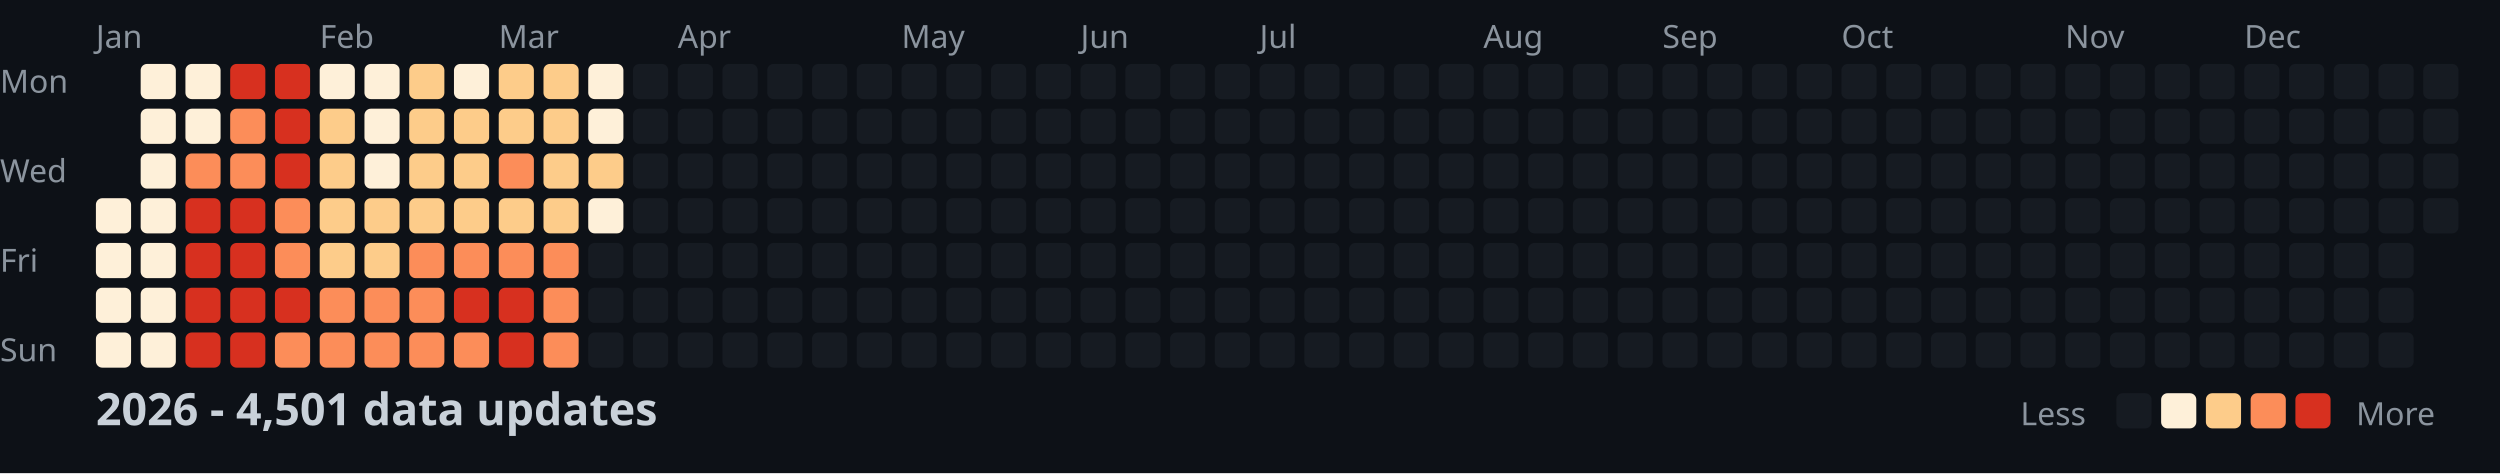
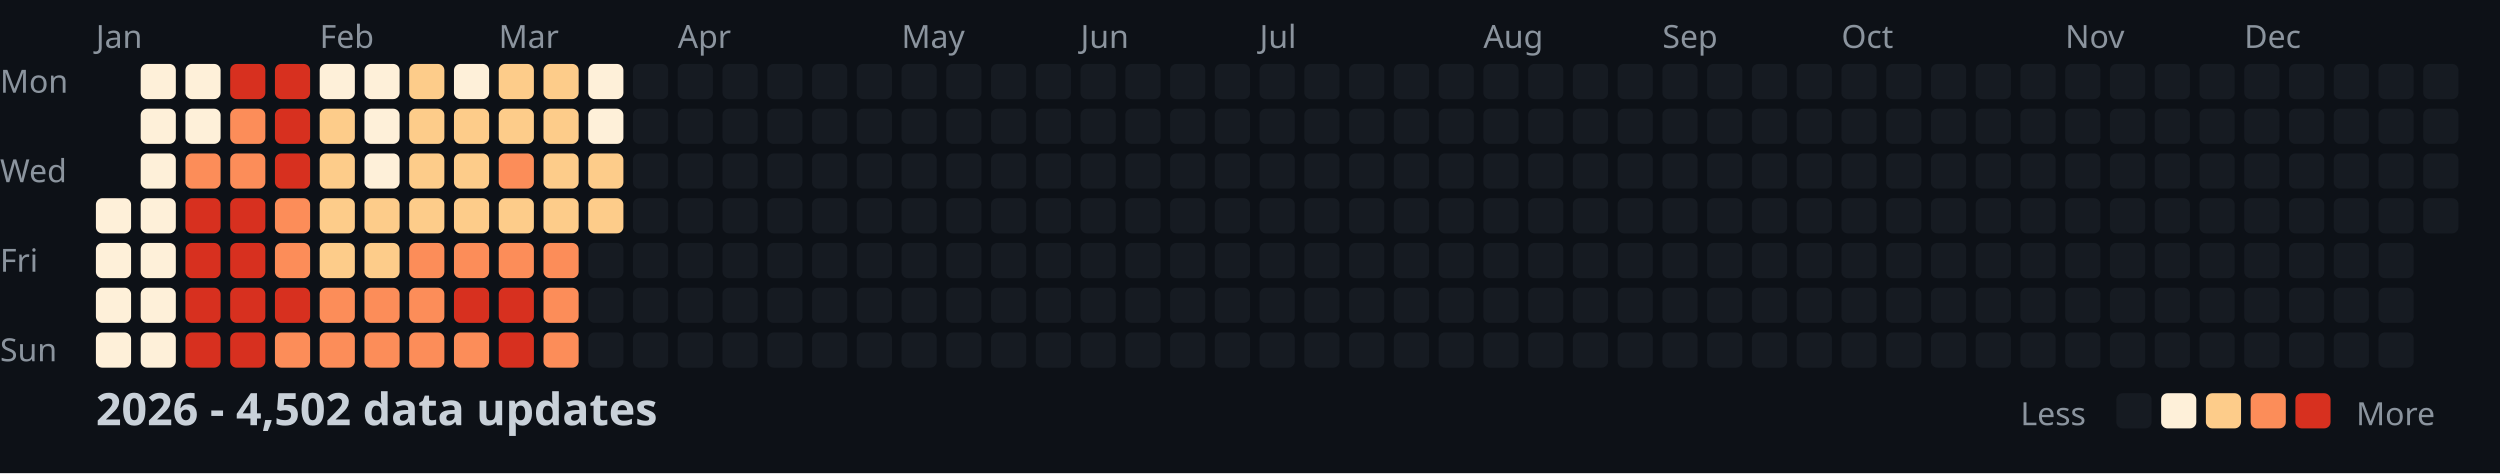
<svg xmlns="http://www.w3.org/2000/svg" width="782" height="148">
  <style>
    .month { font: 10px sans-serif; fill: #8b949e; }
    .day { font: 10px sans-serif; fill: #8b949e; }
    .title { font: bold 14px sans-serif; fill: #c9d1d9; }
    .legend { font: 10px sans-serif; fill: #8b949e; }
  </style>
  <rect width="100%" height="100%" fill="#0d1117" />
  <text x="0" y="29" class="day">Mon</text>
  <text x="0" y="57" class="day">Wed</text>
  <text x="0" y="85" class="day">Fri</text>
  <text x="0" y="113" class="day">Sun</text>
  <text x="30" y="15" class="month">Jan</text>
  <text x="100" y="15" class="month">Feb</text>
  <text x="156" y="15" class="month">Mar</text>
  <text x="212" y="15" class="month">Apr</text>
  <text x="282" y="15" class="month">May</text>
  <text x="338" y="15" class="month">Jun</text>
  <text x="394" y="15" class="month">Jul</text>
  <text x="464" y="15" class="month">Aug</text>
  <text x="520" y="15" class="month">Sep</text>
  <text x="576" y="15" class="month">Oct</text>
  <text x="646" y="15" class="month">Nov</text>
  <text x="702" y="15" class="month">Dec</text>
  <rect x="30" y="62" width="11" height="11" fill="#fef0d9" rx="2" />
  <rect x="30" y="76" width="11" height="11" fill="#fef0d9" rx="2" />
  <rect x="30" y="90" width="11" height="11" fill="#fef0d9" rx="2" />
  <rect x="30" y="104" width="11" height="11" fill="#fef0d9" rx="2" />
  <rect x="44" y="20" width="11" height="11" fill="#fef0d9" rx="2" />
  <rect x="44" y="34" width="11" height="11" fill="#fef0d9" rx="2" />
  <rect x="44" y="48" width="11" height="11" fill="#fef0d9" rx="2" />
  <rect x="44" y="62" width="11" height="11" fill="#fef0d9" rx="2" />
  <rect x="44" y="76" width="11" height="11" fill="#fef0d9" rx="2" />
  <rect x="44" y="90" width="11" height="11" fill="#fef0d9" rx="2" />
  <rect x="44" y="104" width="11" height="11" fill="#fef0d9" rx="2" />
  <rect x="58" y="20" width="11" height="11" fill="#fef0d9" rx="2" />
  <rect x="58" y="34" width="11" height="11" fill="#fef0d9" rx="2" />
  <rect x="58" y="48" width="11" height="11" fill="#fc8d59" rx="2" />
  <rect x="58" y="62" width="11" height="11" fill="#d7301f" rx="2" />
  <rect x="58" y="76" width="11" height="11" fill="#d7301f" rx="2" />
  <rect x="58" y="90" width="11" height="11" fill="#d7301f" rx="2" />
  <rect x="58" y="104" width="11" height="11" fill="#d7301f" rx="2" />
  <rect x="72" y="20" width="11" height="11" fill="#d7301f" rx="2" />
  <rect x="72" y="34" width="11" height="11" fill="#fc8d59" rx="2" />
  <rect x="72" y="48" width="11" height="11" fill="#fc8d59" rx="2" />
  <rect x="72" y="62" width="11" height="11" fill="#d7301f" rx="2" />
  <rect x="72" y="76" width="11" height="11" fill="#d7301f" rx="2" />
  <rect x="72" y="90" width="11" height="11" fill="#d7301f" rx="2" />
  <rect x="72" y="104" width="11" height="11" fill="#d7301f" rx="2" />
  <rect x="86" y="20" width="11" height="11" fill="#d7301f" rx="2" />
  <rect x="86" y="34" width="11" height="11" fill="#d7301f" rx="2" />
  <rect x="86" y="48" width="11" height="11" fill="#d7301f" rx="2" />
  <rect x="86" y="62" width="11" height="11" fill="#fc8d59" rx="2" />
  <rect x="86" y="76" width="11" height="11" fill="#fc8d59" rx="2" />
  <rect x="86" y="90" width="11" height="11" fill="#d7301f" rx="2" />
  <rect x="86" y="104" width="11" height="11" fill="#fc8d59" rx="2" />
  <rect x="100" y="20" width="11" height="11" fill="#fef0d9" rx="2" />
  <rect x="100" y="34" width="11" height="11" fill="#fdcc8a" rx="2" />
  <rect x="100" y="48" width="11" height="11" fill="#fdcc8a" rx="2" />
  <rect x="100" y="62" width="11" height="11" fill="#fdcc8a" rx="2" />
  <rect x="100" y="76" width="11" height="11" fill="#fdcc8a" rx="2" />
  <rect x="100" y="90" width="11" height="11" fill="#fc8d59" rx="2" />
  <rect x="100" y="104" width="11" height="11" fill="#fc8d59" rx="2" />
  <rect x="114" y="20" width="11" height="11" fill="#fef0d9" rx="2" />
  <rect x="114" y="34" width="11" height="11" fill="#fef0d9" rx="2" />
  <rect x="114" y="48" width="11" height="11" fill="#fef0d9" rx="2" />
  <rect x="114" y="62" width="11" height="11" fill="#fdcc8a" rx="2" />
  <rect x="114" y="76" width="11" height="11" fill="#fdcc8a" rx="2" />
  <rect x="114" y="90" width="11" height="11" fill="#fc8d59" rx="2" />
  <rect x="114" y="104" width="11" height="11" fill="#fc8d59" rx="2" />
  <rect x="128" y="20" width="11" height="11" fill="#fdcc8a" rx="2" />
  <rect x="128" y="34" width="11" height="11" fill="#fdcc8a" rx="2" />
  <rect x="128" y="48" width="11" height="11" fill="#fdcc8a" rx="2" />
  <rect x="128" y="62" width="11" height="11" fill="#fdcc8a" rx="2" />
  <rect x="128" y="76" width="11" height="11" fill="#fc8d59" rx="2" />
  <rect x="128" y="90" width="11" height="11" fill="#fc8d59" rx="2" />
  <rect x="128" y="104" width="11" height="11" fill="#fc8d59" rx="2" />
  <rect x="142" y="20" width="11" height="11" fill="#fef0d9" rx="2" />
  <rect x="142" y="34" width="11" height="11" fill="#fdcc8a" rx="2" />
  <rect x="142" y="48" width="11" height="11" fill="#fdcc8a" rx="2" />
  <rect x="142" y="62" width="11" height="11" fill="#fdcc8a" rx="2" />
  <rect x="142" y="76" width="11" height="11" fill="#fc8d59" rx="2" />
  <rect x="142" y="90" width="11" height="11" fill="#d7301f" rx="2" />
  <rect x="142" y="104" width="11" height="11" fill="#fc8d59" rx="2" />
  <rect x="156" y="20" width="11" height="11" fill="#fdcc8a" rx="2" />
  <rect x="156" y="34" width="11" height="11" fill="#fdcc8a" rx="2" />
  <rect x="156" y="48" width="11" height="11" fill="#fc8d59" rx="2" />
  <rect x="156" y="62" width="11" height="11" fill="#fdcc8a" rx="2" />
  <rect x="156" y="76" width="11" height="11" fill="#fc8d59" rx="2" />
  <rect x="156" y="90" width="11" height="11" fill="#d7301f" rx="2" />
  <rect x="156" y="104" width="11" height="11" fill="#d7301f" rx="2" />
  <rect x="170" y="20" width="11" height="11" fill="#fdcc8a" rx="2" />
  <rect x="170" y="34" width="11" height="11" fill="#fdcc8a" rx="2" />
  <rect x="170" y="48" width="11" height="11" fill="#fdcc8a" rx="2" />
  <rect x="170" y="62" width="11" height="11" fill="#fdcc8a" rx="2" />
  <rect x="170" y="76" width="11" height="11" fill="#fc8d59" rx="2" />
  <rect x="170" y="90" width="11" height="11" fill="#fc8d59" rx="2" />
  <rect x="170" y="104" width="11" height="11" fill="#fc8d59" rx="2" />
  <rect x="184" y="20" width="11" height="11" fill="#fef0d9" rx="2" />
  <rect x="184" y="34" width="11" height="11" fill="#fef0d9" rx="2" />
  <rect x="184" y="48" width="11" height="11" fill="#fdcc8a" rx="2" />
-   <rect x="184" y="62" width="11" height="11" fill="#fef0d9" rx="2" />
+   <rect x="184" y="62" width="11" height="11" fill="#fdcc8a" rx="2" />
  <rect x="184" y="76" width="11" height="11" fill="#161b22" rx="2" />
  <rect x="184" y="90" width="11" height="11" fill="#161b22" rx="2" />
  <rect x="184" y="104" width="11" height="11" fill="#161b22" rx="2" />
  <rect x="198" y="20" width="11" height="11" fill="#161b22" rx="2" />
  <rect x="198" y="34" width="11" height="11" fill="#161b22" rx="2" />
  <rect x="198" y="48" width="11" height="11" fill="#161b22" rx="2" />
  <rect x="198" y="62" width="11" height="11" fill="#161b22" rx="2" />
  <rect x="198" y="76" width="11" height="11" fill="#161b22" rx="2" />
  <rect x="198" y="90" width="11" height="11" fill="#161b22" rx="2" />
  <rect x="198" y="104" width="11" height="11" fill="#161b22" rx="2" />
  <rect x="212" y="20" width="11" height="11" fill="#161b22" rx="2" />
  <rect x="212" y="34" width="11" height="11" fill="#161b22" rx="2" />
  <rect x="212" y="48" width="11" height="11" fill="#161b22" rx="2" />
  <rect x="212" y="62" width="11" height="11" fill="#161b22" rx="2" />
  <rect x="212" y="76" width="11" height="11" fill="#161b22" rx="2" />
  <rect x="212" y="90" width="11" height="11" fill="#161b22" rx="2" />
  <rect x="212" y="104" width="11" height="11" fill="#161b22" rx="2" />
  <rect x="226" y="20" width="11" height="11" fill="#161b22" rx="2" />
  <rect x="226" y="34" width="11" height="11" fill="#161b22" rx="2" />
  <rect x="226" y="48" width="11" height="11" fill="#161b22" rx="2" />
  <rect x="226" y="62" width="11" height="11" fill="#161b22" rx="2" />
  <rect x="226" y="76" width="11" height="11" fill="#161b22" rx="2" />
  <rect x="226" y="90" width="11" height="11" fill="#161b22" rx="2" />
  <rect x="226" y="104" width="11" height="11" fill="#161b22" rx="2" />
  <rect x="240" y="20" width="11" height="11" fill="#161b22" rx="2" />
  <rect x="240" y="34" width="11" height="11" fill="#161b22" rx="2" />
  <rect x="240" y="48" width="11" height="11" fill="#161b22" rx="2" />
  <rect x="240" y="62" width="11" height="11" fill="#161b22" rx="2" />
  <rect x="240" y="76" width="11" height="11" fill="#161b22" rx="2" />
  <rect x="240" y="90" width="11" height="11" fill="#161b22" rx="2" />
  <rect x="240" y="104" width="11" height="11" fill="#161b22" rx="2" />
  <rect x="254" y="20" width="11" height="11" fill="#161b22" rx="2" />
  <rect x="254" y="34" width="11" height="11" fill="#161b22" rx="2" />
  <rect x="254" y="48" width="11" height="11" fill="#161b22" rx="2" />
  <rect x="254" y="62" width="11" height="11" fill="#161b22" rx="2" />
  <rect x="254" y="76" width="11" height="11" fill="#161b22" rx="2" />
  <rect x="254" y="90" width="11" height="11" fill="#161b22" rx="2" />
  <rect x="254" y="104" width="11" height="11" fill="#161b22" rx="2" />
  <rect x="268" y="20" width="11" height="11" fill="#161b22" rx="2" />
  <rect x="268" y="34" width="11" height="11" fill="#161b22" rx="2" />
  <rect x="268" y="48" width="11" height="11" fill="#161b22" rx="2" />
  <rect x="268" y="62" width="11" height="11" fill="#161b22" rx="2" />
  <rect x="268" y="76" width="11" height="11" fill="#161b22" rx="2" />
  <rect x="268" y="90" width="11" height="11" fill="#161b22" rx="2" />
  <rect x="268" y="104" width="11" height="11" fill="#161b22" rx="2" />
  <rect x="282" y="20" width="11" height="11" fill="#161b22" rx="2" />
  <rect x="282" y="34" width="11" height="11" fill="#161b22" rx="2" />
  <rect x="282" y="48" width="11" height="11" fill="#161b22" rx="2" />
  <rect x="282" y="62" width="11" height="11" fill="#161b22" rx="2" />
  <rect x="282" y="76" width="11" height="11" fill="#161b22" rx="2" />
  <rect x="282" y="90" width="11" height="11" fill="#161b22" rx="2" />
  <rect x="282" y="104" width="11" height="11" fill="#161b22" rx="2" />
  <rect x="296" y="20" width="11" height="11" fill="#161b22" rx="2" />
  <rect x="296" y="34" width="11" height="11" fill="#161b22" rx="2" />
  <rect x="296" y="48" width="11" height="11" fill="#161b22" rx="2" />
  <rect x="296" y="62" width="11" height="11" fill="#161b22" rx="2" />
  <rect x="296" y="76" width="11" height="11" fill="#161b22" rx="2" />
  <rect x="296" y="90" width="11" height="11" fill="#161b22" rx="2" />
  <rect x="296" y="104" width="11" height="11" fill="#161b22" rx="2" />
  <rect x="310" y="20" width="11" height="11" fill="#161b22" rx="2" />
  <rect x="310" y="34" width="11" height="11" fill="#161b22" rx="2" />
  <rect x="310" y="48" width="11" height="11" fill="#161b22" rx="2" />
  <rect x="310" y="62" width="11" height="11" fill="#161b22" rx="2" />
  <rect x="310" y="76" width="11" height="11" fill="#161b22" rx="2" />
  <rect x="310" y="90" width="11" height="11" fill="#161b22" rx="2" />
  <rect x="310" y="104" width="11" height="11" fill="#161b22" rx="2" />
  <rect x="324" y="20" width="11" height="11" fill="#161b22" rx="2" />
  <rect x="324" y="34" width="11" height="11" fill="#161b22" rx="2" />
  <rect x="324" y="48" width="11" height="11" fill="#161b22" rx="2" />
  <rect x="324" y="62" width="11" height="11" fill="#161b22" rx="2" />
  <rect x="324" y="76" width="11" height="11" fill="#161b22" rx="2" />
  <rect x="324" y="90" width="11" height="11" fill="#161b22" rx="2" />
  <rect x="324" y="104" width="11" height="11" fill="#161b22" rx="2" />
  <rect x="338" y="20" width="11" height="11" fill="#161b22" rx="2" />
  <rect x="338" y="34" width="11" height="11" fill="#161b22" rx="2" />
  <rect x="338" y="48" width="11" height="11" fill="#161b22" rx="2" />
  <rect x="338" y="62" width="11" height="11" fill="#161b22" rx="2" />
  <rect x="338" y="76" width="11" height="11" fill="#161b22" rx="2" />
  <rect x="338" y="90" width="11" height="11" fill="#161b22" rx="2" />
  <rect x="338" y="104" width="11" height="11" fill="#161b22" rx="2" />
  <rect x="352" y="20" width="11" height="11" fill="#161b22" rx="2" />
  <rect x="352" y="34" width="11" height="11" fill="#161b22" rx="2" />
  <rect x="352" y="48" width="11" height="11" fill="#161b22" rx="2" />
  <rect x="352" y="62" width="11" height="11" fill="#161b22" rx="2" />
  <rect x="352" y="76" width="11" height="11" fill="#161b22" rx="2" />
  <rect x="352" y="90" width="11" height="11" fill="#161b22" rx="2" />
  <rect x="352" y="104" width="11" height="11" fill="#161b22" rx="2" />
  <rect x="366" y="20" width="11" height="11" fill="#161b22" rx="2" />
  <rect x="366" y="34" width="11" height="11" fill="#161b22" rx="2" />
  <rect x="366" y="48" width="11" height="11" fill="#161b22" rx="2" />
  <rect x="366" y="62" width="11" height="11" fill="#161b22" rx="2" />
  <rect x="366" y="76" width="11" height="11" fill="#161b22" rx="2" />
  <rect x="366" y="90" width="11" height="11" fill="#161b22" rx="2" />
  <rect x="366" y="104" width="11" height="11" fill="#161b22" rx="2" />
  <rect x="380" y="20" width="11" height="11" fill="#161b22" rx="2" />
  <rect x="380" y="34" width="11" height="11" fill="#161b22" rx="2" />
  <rect x="380" y="48" width="11" height="11" fill="#161b22" rx="2" />
  <rect x="380" y="62" width="11" height="11" fill="#161b22" rx="2" />
  <rect x="380" y="76" width="11" height="11" fill="#161b22" rx="2" />
  <rect x="380" y="90" width="11" height="11" fill="#161b22" rx="2" />
  <rect x="380" y="104" width="11" height="11" fill="#161b22" rx="2" />
  <rect x="394" y="20" width="11" height="11" fill="#161b22" rx="2" />
  <rect x="394" y="34" width="11" height="11" fill="#161b22" rx="2" />
  <rect x="394" y="48" width="11" height="11" fill="#161b22" rx="2" />
  <rect x="394" y="62" width="11" height="11" fill="#161b22" rx="2" />
  <rect x="394" y="76" width="11" height="11" fill="#161b22" rx="2" />
  <rect x="394" y="90" width="11" height="11" fill="#161b22" rx="2" />
  <rect x="394" y="104" width="11" height="11" fill="#161b22" rx="2" />
  <rect x="408" y="20" width="11" height="11" fill="#161b22" rx="2" />
  <rect x="408" y="34" width="11" height="11" fill="#161b22" rx="2" />
  <rect x="408" y="48" width="11" height="11" fill="#161b22" rx="2" />
  <rect x="408" y="62" width="11" height="11" fill="#161b22" rx="2" />
  <rect x="408" y="76" width="11" height="11" fill="#161b22" rx="2" />
  <rect x="408" y="90" width="11" height="11" fill="#161b22" rx="2" />
  <rect x="408" y="104" width="11" height="11" fill="#161b22" rx="2" />
  <rect x="422" y="20" width="11" height="11" fill="#161b22" rx="2" />
  <rect x="422" y="34" width="11" height="11" fill="#161b22" rx="2" />
  <rect x="422" y="48" width="11" height="11" fill="#161b22" rx="2" />
  <rect x="422" y="62" width="11" height="11" fill="#161b22" rx="2" />
  <rect x="422" y="76" width="11" height="11" fill="#161b22" rx="2" />
  <rect x="422" y="90" width="11" height="11" fill="#161b22" rx="2" />
  <rect x="422" y="104" width="11" height="11" fill="#161b22" rx="2" />
  <rect x="436" y="20" width="11" height="11" fill="#161b22" rx="2" />
  <rect x="436" y="34" width="11" height="11" fill="#161b22" rx="2" />
  <rect x="436" y="48" width="11" height="11" fill="#161b22" rx="2" />
  <rect x="436" y="62" width="11" height="11" fill="#161b22" rx="2" />
  <rect x="436" y="76" width="11" height="11" fill="#161b22" rx="2" />
  <rect x="436" y="90" width="11" height="11" fill="#161b22" rx="2" />
  <rect x="436" y="104" width="11" height="11" fill="#161b22" rx="2" />
  <rect x="450" y="20" width="11" height="11" fill="#161b22" rx="2" />
  <rect x="450" y="34" width="11" height="11" fill="#161b22" rx="2" />
  <rect x="450" y="48" width="11" height="11" fill="#161b22" rx="2" />
  <rect x="450" y="62" width="11" height="11" fill="#161b22" rx="2" />
  <rect x="450" y="76" width="11" height="11" fill="#161b22" rx="2" />
  <rect x="450" y="90" width="11" height="11" fill="#161b22" rx="2" />
  <rect x="450" y="104" width="11" height="11" fill="#161b22" rx="2" />
  <rect x="464" y="20" width="11" height="11" fill="#161b22" rx="2" />
  <rect x="464" y="34" width="11" height="11" fill="#161b22" rx="2" />
  <rect x="464" y="48" width="11" height="11" fill="#161b22" rx="2" />
  <rect x="464" y="62" width="11" height="11" fill="#161b22" rx="2" />
  <rect x="464" y="76" width="11" height="11" fill="#161b22" rx="2" />
  <rect x="464" y="90" width="11" height="11" fill="#161b22" rx="2" />
  <rect x="464" y="104" width="11" height="11" fill="#161b22" rx="2" />
  <rect x="478" y="20" width="11" height="11" fill="#161b22" rx="2" />
  <rect x="478" y="34" width="11" height="11" fill="#161b22" rx="2" />
  <rect x="478" y="48" width="11" height="11" fill="#161b22" rx="2" />
  <rect x="478" y="62" width="11" height="11" fill="#161b22" rx="2" />
  <rect x="478" y="76" width="11" height="11" fill="#161b22" rx="2" />
  <rect x="478" y="90" width="11" height="11" fill="#161b22" rx="2" />
  <rect x="478" y="104" width="11" height="11" fill="#161b22" rx="2" />
  <rect x="492" y="20" width="11" height="11" fill="#161b22" rx="2" />
  <rect x="492" y="34" width="11" height="11" fill="#161b22" rx="2" />
  <rect x="492" y="48" width="11" height="11" fill="#161b22" rx="2" />
  <rect x="492" y="62" width="11" height="11" fill="#161b22" rx="2" />
  <rect x="492" y="76" width="11" height="11" fill="#161b22" rx="2" />
  <rect x="492" y="90" width="11" height="11" fill="#161b22" rx="2" />
  <rect x="492" y="104" width="11" height="11" fill="#161b22" rx="2" />
  <rect x="506" y="20" width="11" height="11" fill="#161b22" rx="2" />
  <rect x="506" y="34" width="11" height="11" fill="#161b22" rx="2" />
  <rect x="506" y="48" width="11" height="11" fill="#161b22" rx="2" />
  <rect x="506" y="62" width="11" height="11" fill="#161b22" rx="2" />
  <rect x="506" y="76" width="11" height="11" fill="#161b22" rx="2" />
  <rect x="506" y="90" width="11" height="11" fill="#161b22" rx="2" />
  <rect x="506" y="104" width="11" height="11" fill="#161b22" rx="2" />
  <rect x="520" y="20" width="11" height="11" fill="#161b22" rx="2" />
  <rect x="520" y="34" width="11" height="11" fill="#161b22" rx="2" />
  <rect x="520" y="48" width="11" height="11" fill="#161b22" rx="2" />
  <rect x="520" y="62" width="11" height="11" fill="#161b22" rx="2" />
  <rect x="520" y="76" width="11" height="11" fill="#161b22" rx="2" />
  <rect x="520" y="90" width="11" height="11" fill="#161b22" rx="2" />
  <rect x="520" y="104" width="11" height="11" fill="#161b22" rx="2" />
  <rect x="534" y="20" width="11" height="11" fill="#161b22" rx="2" />
  <rect x="534" y="34" width="11" height="11" fill="#161b22" rx="2" />
  <rect x="534" y="48" width="11" height="11" fill="#161b22" rx="2" />
  <rect x="534" y="62" width="11" height="11" fill="#161b22" rx="2" />
  <rect x="534" y="76" width="11" height="11" fill="#161b22" rx="2" />
  <rect x="534" y="90" width="11" height="11" fill="#161b22" rx="2" />
  <rect x="534" y="104" width="11" height="11" fill="#161b22" rx="2" />
  <rect x="548" y="20" width="11" height="11" fill="#161b22" rx="2" />
  <rect x="548" y="34" width="11" height="11" fill="#161b22" rx="2" />
  <rect x="548" y="48" width="11" height="11" fill="#161b22" rx="2" />
  <rect x="548" y="62" width="11" height="11" fill="#161b22" rx="2" />
  <rect x="548" y="76" width="11" height="11" fill="#161b22" rx="2" />
  <rect x="548" y="90" width="11" height="11" fill="#161b22" rx="2" />
  <rect x="548" y="104" width="11" height="11" fill="#161b22" rx="2" />
  <rect x="562" y="20" width="11" height="11" fill="#161b22" rx="2" />
  <rect x="562" y="34" width="11" height="11" fill="#161b22" rx="2" />
  <rect x="562" y="48" width="11" height="11" fill="#161b22" rx="2" />
  <rect x="562" y="62" width="11" height="11" fill="#161b22" rx="2" />
  <rect x="562" y="76" width="11" height="11" fill="#161b22" rx="2" />
  <rect x="562" y="90" width="11" height="11" fill="#161b22" rx="2" />
  <rect x="562" y="104" width="11" height="11" fill="#161b22" rx="2" />
  <rect x="576" y="20" width="11" height="11" fill="#161b22" rx="2" />
  <rect x="576" y="34" width="11" height="11" fill="#161b22" rx="2" />
  <rect x="576" y="48" width="11" height="11" fill="#161b22" rx="2" />
  <rect x="576" y="62" width="11" height="11" fill="#161b22" rx="2" />
  <rect x="576" y="76" width="11" height="11" fill="#161b22" rx="2" />
  <rect x="576" y="90" width="11" height="11" fill="#161b22" rx="2" />
  <rect x="576" y="104" width="11" height="11" fill="#161b22" rx="2" />
  <rect x="590" y="20" width="11" height="11" fill="#161b22" rx="2" />
  <rect x="590" y="34" width="11" height="11" fill="#161b22" rx="2" />
  <rect x="590" y="48" width="11" height="11" fill="#161b22" rx="2" />
  <rect x="590" y="62" width="11" height="11" fill="#161b22" rx="2" />
  <rect x="590" y="76" width="11" height="11" fill="#161b22" rx="2" />
  <rect x="590" y="90" width="11" height="11" fill="#161b22" rx="2" />
  <rect x="590" y="104" width="11" height="11" fill="#161b22" rx="2" />
  <rect x="604" y="20" width="11" height="11" fill="#161b22" rx="2" />
  <rect x="604" y="34" width="11" height="11" fill="#161b22" rx="2" />
  <rect x="604" y="48" width="11" height="11" fill="#161b22" rx="2" />
  <rect x="604" y="62" width="11" height="11" fill="#161b22" rx="2" />
  <rect x="604" y="76" width="11" height="11" fill="#161b22" rx="2" />
  <rect x="604" y="90" width="11" height="11" fill="#161b22" rx="2" />
  <rect x="604" y="104" width="11" height="11" fill="#161b22" rx="2" />
  <rect x="618" y="20" width="11" height="11" fill="#161b22" rx="2" />
  <rect x="618" y="34" width="11" height="11" fill="#161b22" rx="2" />
  <rect x="618" y="48" width="11" height="11" fill="#161b22" rx="2" />
  <rect x="618" y="62" width="11" height="11" fill="#161b22" rx="2" />
  <rect x="618" y="76" width="11" height="11" fill="#161b22" rx="2" />
  <rect x="618" y="90" width="11" height="11" fill="#161b22" rx="2" />
  <rect x="618" y="104" width="11" height="11" fill="#161b22" rx="2" />
  <rect x="632" y="20" width="11" height="11" fill="#161b22" rx="2" />
  <rect x="632" y="34" width="11" height="11" fill="#161b22" rx="2" />
  <rect x="632" y="48" width="11" height="11" fill="#161b22" rx="2" />
  <rect x="632" y="62" width="11" height="11" fill="#161b22" rx="2" />
  <rect x="632" y="76" width="11" height="11" fill="#161b22" rx="2" />
  <rect x="632" y="90" width="11" height="11" fill="#161b22" rx="2" />
  <rect x="632" y="104" width="11" height="11" fill="#161b22" rx="2" />
  <rect x="646" y="20" width="11" height="11" fill="#161b22" rx="2" />
  <rect x="646" y="34" width="11" height="11" fill="#161b22" rx="2" />
  <rect x="646" y="48" width="11" height="11" fill="#161b22" rx="2" />
  <rect x="646" y="62" width="11" height="11" fill="#161b22" rx="2" />
  <rect x="646" y="76" width="11" height="11" fill="#161b22" rx="2" />
  <rect x="646" y="90" width="11" height="11" fill="#161b22" rx="2" />
  <rect x="646" y="104" width="11" height="11" fill="#161b22" rx="2" />
  <rect x="660" y="20" width="11" height="11" fill="#161b22" rx="2" />
  <rect x="660" y="34" width="11" height="11" fill="#161b22" rx="2" />
  <rect x="660" y="48" width="11" height="11" fill="#161b22" rx="2" />
  <rect x="660" y="62" width="11" height="11" fill="#161b22" rx="2" />
  <rect x="660" y="76" width="11" height="11" fill="#161b22" rx="2" />
  <rect x="660" y="90" width="11" height="11" fill="#161b22" rx="2" />
  <rect x="660" y="104" width="11" height="11" fill="#161b22" rx="2" />
  <rect x="674" y="20" width="11" height="11" fill="#161b22" rx="2" />
  <rect x="674" y="34" width="11" height="11" fill="#161b22" rx="2" />
  <rect x="674" y="48" width="11" height="11" fill="#161b22" rx="2" />
  <rect x="674" y="62" width="11" height="11" fill="#161b22" rx="2" />
  <rect x="674" y="76" width="11" height="11" fill="#161b22" rx="2" />
  <rect x="674" y="90" width="11" height="11" fill="#161b22" rx="2" />
  <rect x="674" y="104" width="11" height="11" fill="#161b22" rx="2" />
  <rect x="688" y="20" width="11" height="11" fill="#161b22" rx="2" />
  <rect x="688" y="34" width="11" height="11" fill="#161b22" rx="2" />
  <rect x="688" y="48" width="11" height="11" fill="#161b22" rx="2" />
  <rect x="688" y="62" width="11" height="11" fill="#161b22" rx="2" />
  <rect x="688" y="76" width="11" height="11" fill="#161b22" rx="2" />
  <rect x="688" y="90" width="11" height="11" fill="#161b22" rx="2" />
  <rect x="688" y="104" width="11" height="11" fill="#161b22" rx="2" />
  <rect x="702" y="20" width="11" height="11" fill="#161b22" rx="2" />
  <rect x="702" y="34" width="11" height="11" fill="#161b22" rx="2" />
  <rect x="702" y="48" width="11" height="11" fill="#161b22" rx="2" />
  <rect x="702" y="62" width="11" height="11" fill="#161b22" rx="2" />
  <rect x="702" y="76" width="11" height="11" fill="#161b22" rx="2" />
  <rect x="702" y="90" width="11" height="11" fill="#161b22" rx="2" />
  <rect x="702" y="104" width="11" height="11" fill="#161b22" rx="2" />
  <rect x="716" y="20" width="11" height="11" fill="#161b22" rx="2" />
  <rect x="716" y="34" width="11" height="11" fill="#161b22" rx="2" />
  <rect x="716" y="48" width="11" height="11" fill="#161b22" rx="2" />
  <rect x="716" y="62" width="11" height="11" fill="#161b22" rx="2" />
  <rect x="716" y="76" width="11" height="11" fill="#161b22" rx="2" />
  <rect x="716" y="90" width="11" height="11" fill="#161b22" rx="2" />
  <rect x="716" y="104" width="11" height="11" fill="#161b22" rx="2" />
  <rect x="730" y="20" width="11" height="11" fill="#161b22" rx="2" />
  <rect x="730" y="34" width="11" height="11" fill="#161b22" rx="2" />
  <rect x="730" y="48" width="11" height="11" fill="#161b22" rx="2" />
  <rect x="730" y="62" width="11" height="11" fill="#161b22" rx="2" />
  <rect x="730" y="76" width="11" height="11" fill="#161b22" rx="2" />
  <rect x="730" y="90" width="11" height="11" fill="#161b22" rx="2" />
  <rect x="730" y="104" width="11" height="11" fill="#161b22" rx="2" />
  <rect x="744" y="20" width="11" height="11" fill="#161b22" rx="2" />
  <rect x="744" y="34" width="11" height="11" fill="#161b22" rx="2" />
  <rect x="744" y="48" width="11" height="11" fill="#161b22" rx="2" />
  <rect x="744" y="62" width="11" height="11" fill="#161b22" rx="2" />
  <rect x="744" y="76" width="11" height="11" fill="#161b22" rx="2" />
  <rect x="744" y="90" width="11" height="11" fill="#161b22" rx="2" />
  <rect x="744" y="104" width="11" height="11" fill="#161b22" rx="2" />
  <rect x="758" y="20" width="11" height="11" fill="#161b22" rx="2" />
  <rect x="758" y="34" width="11" height="11" fill="#161b22" rx="2" />
  <rect x="758" y="48" width="11" height="11" fill="#161b22" rx="2" />
  <rect x="758" y="62" width="11" height="11" fill="#161b22" rx="2" />
-   <text x="30" y="133" class="title">2026 - 4,501 data updates</text>
+   <text x="30" y="133" class="title">2026 - 4,502 data updates</text>
  <text x="632" y="133" class="legend">Less</text>
  <rect x="662" y="123" width="11" height="11" fill="#161b22" rx="2" />
  <rect x="676" y="123" width="11" height="11" fill="#fef0d9" rx="2" />
  <rect x="690" y="123" width="11" height="11" fill="#fdcc8a" rx="2" />
  <rect x="704" y="123" width="11" height="11" fill="#fc8d59" rx="2" />
  <rect x="718" y="123" width="11" height="11" fill="#d7301f" rx="2" />
  <text x="737" y="133" class="legend">More</text>
</svg>
